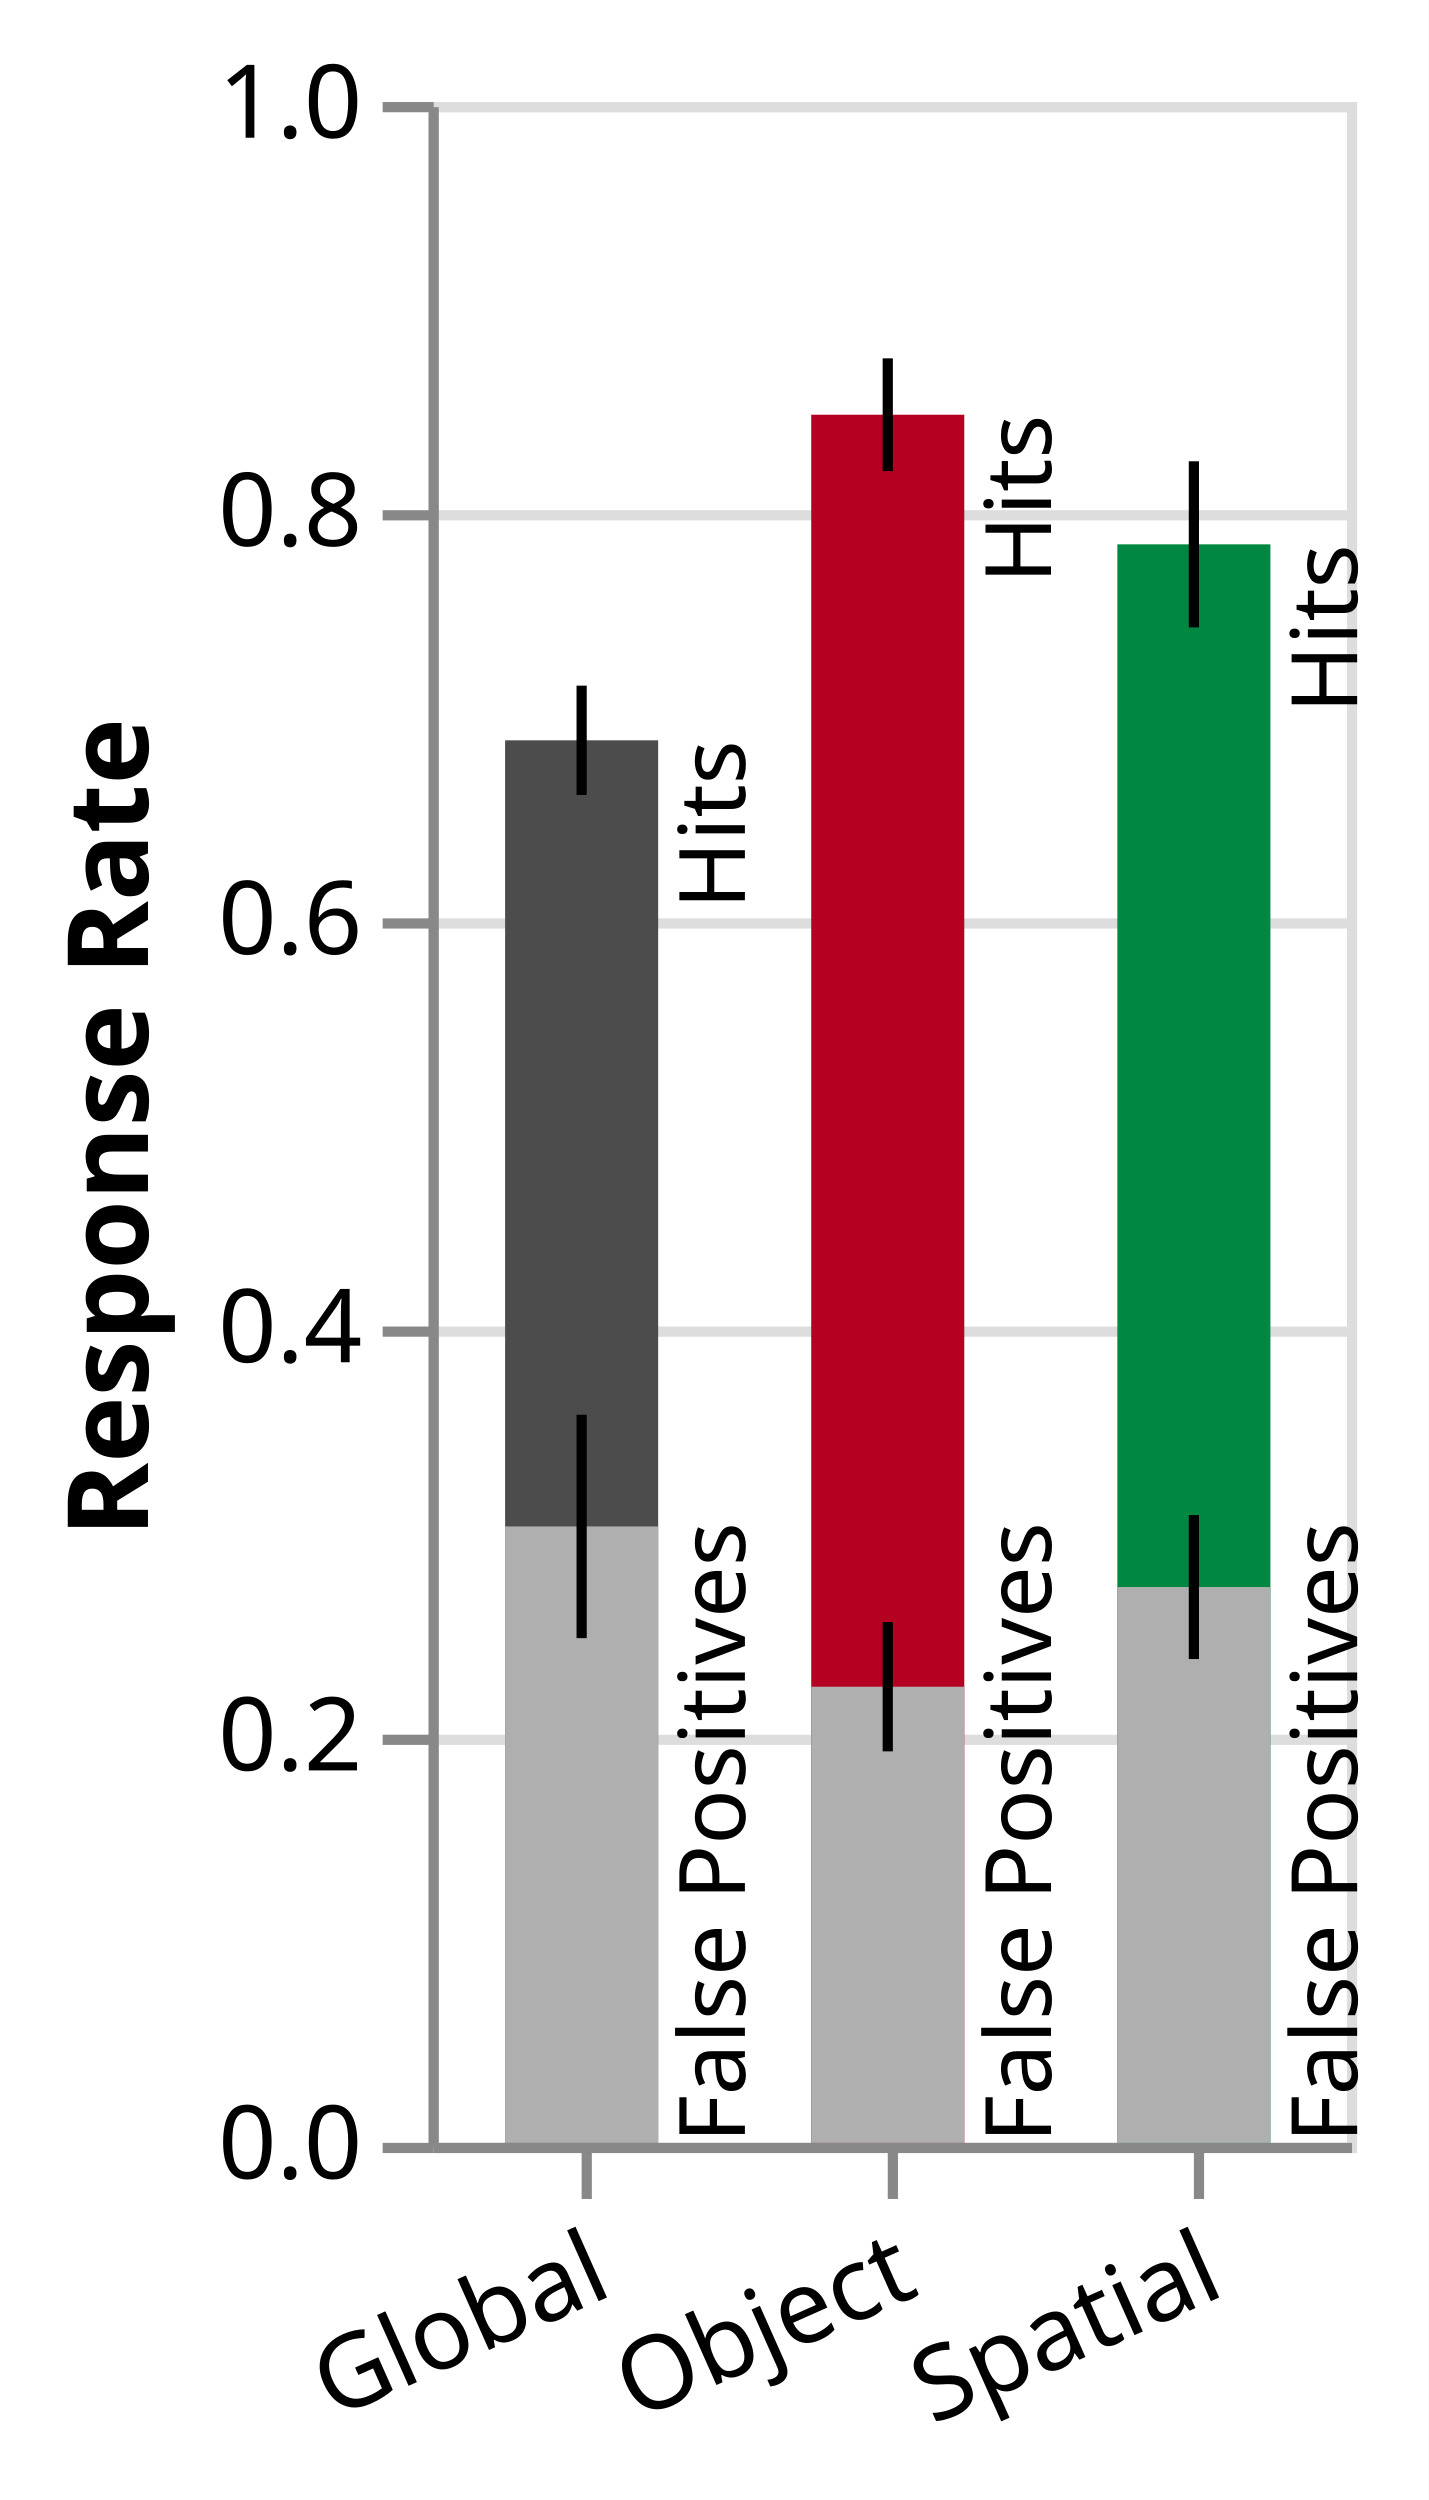
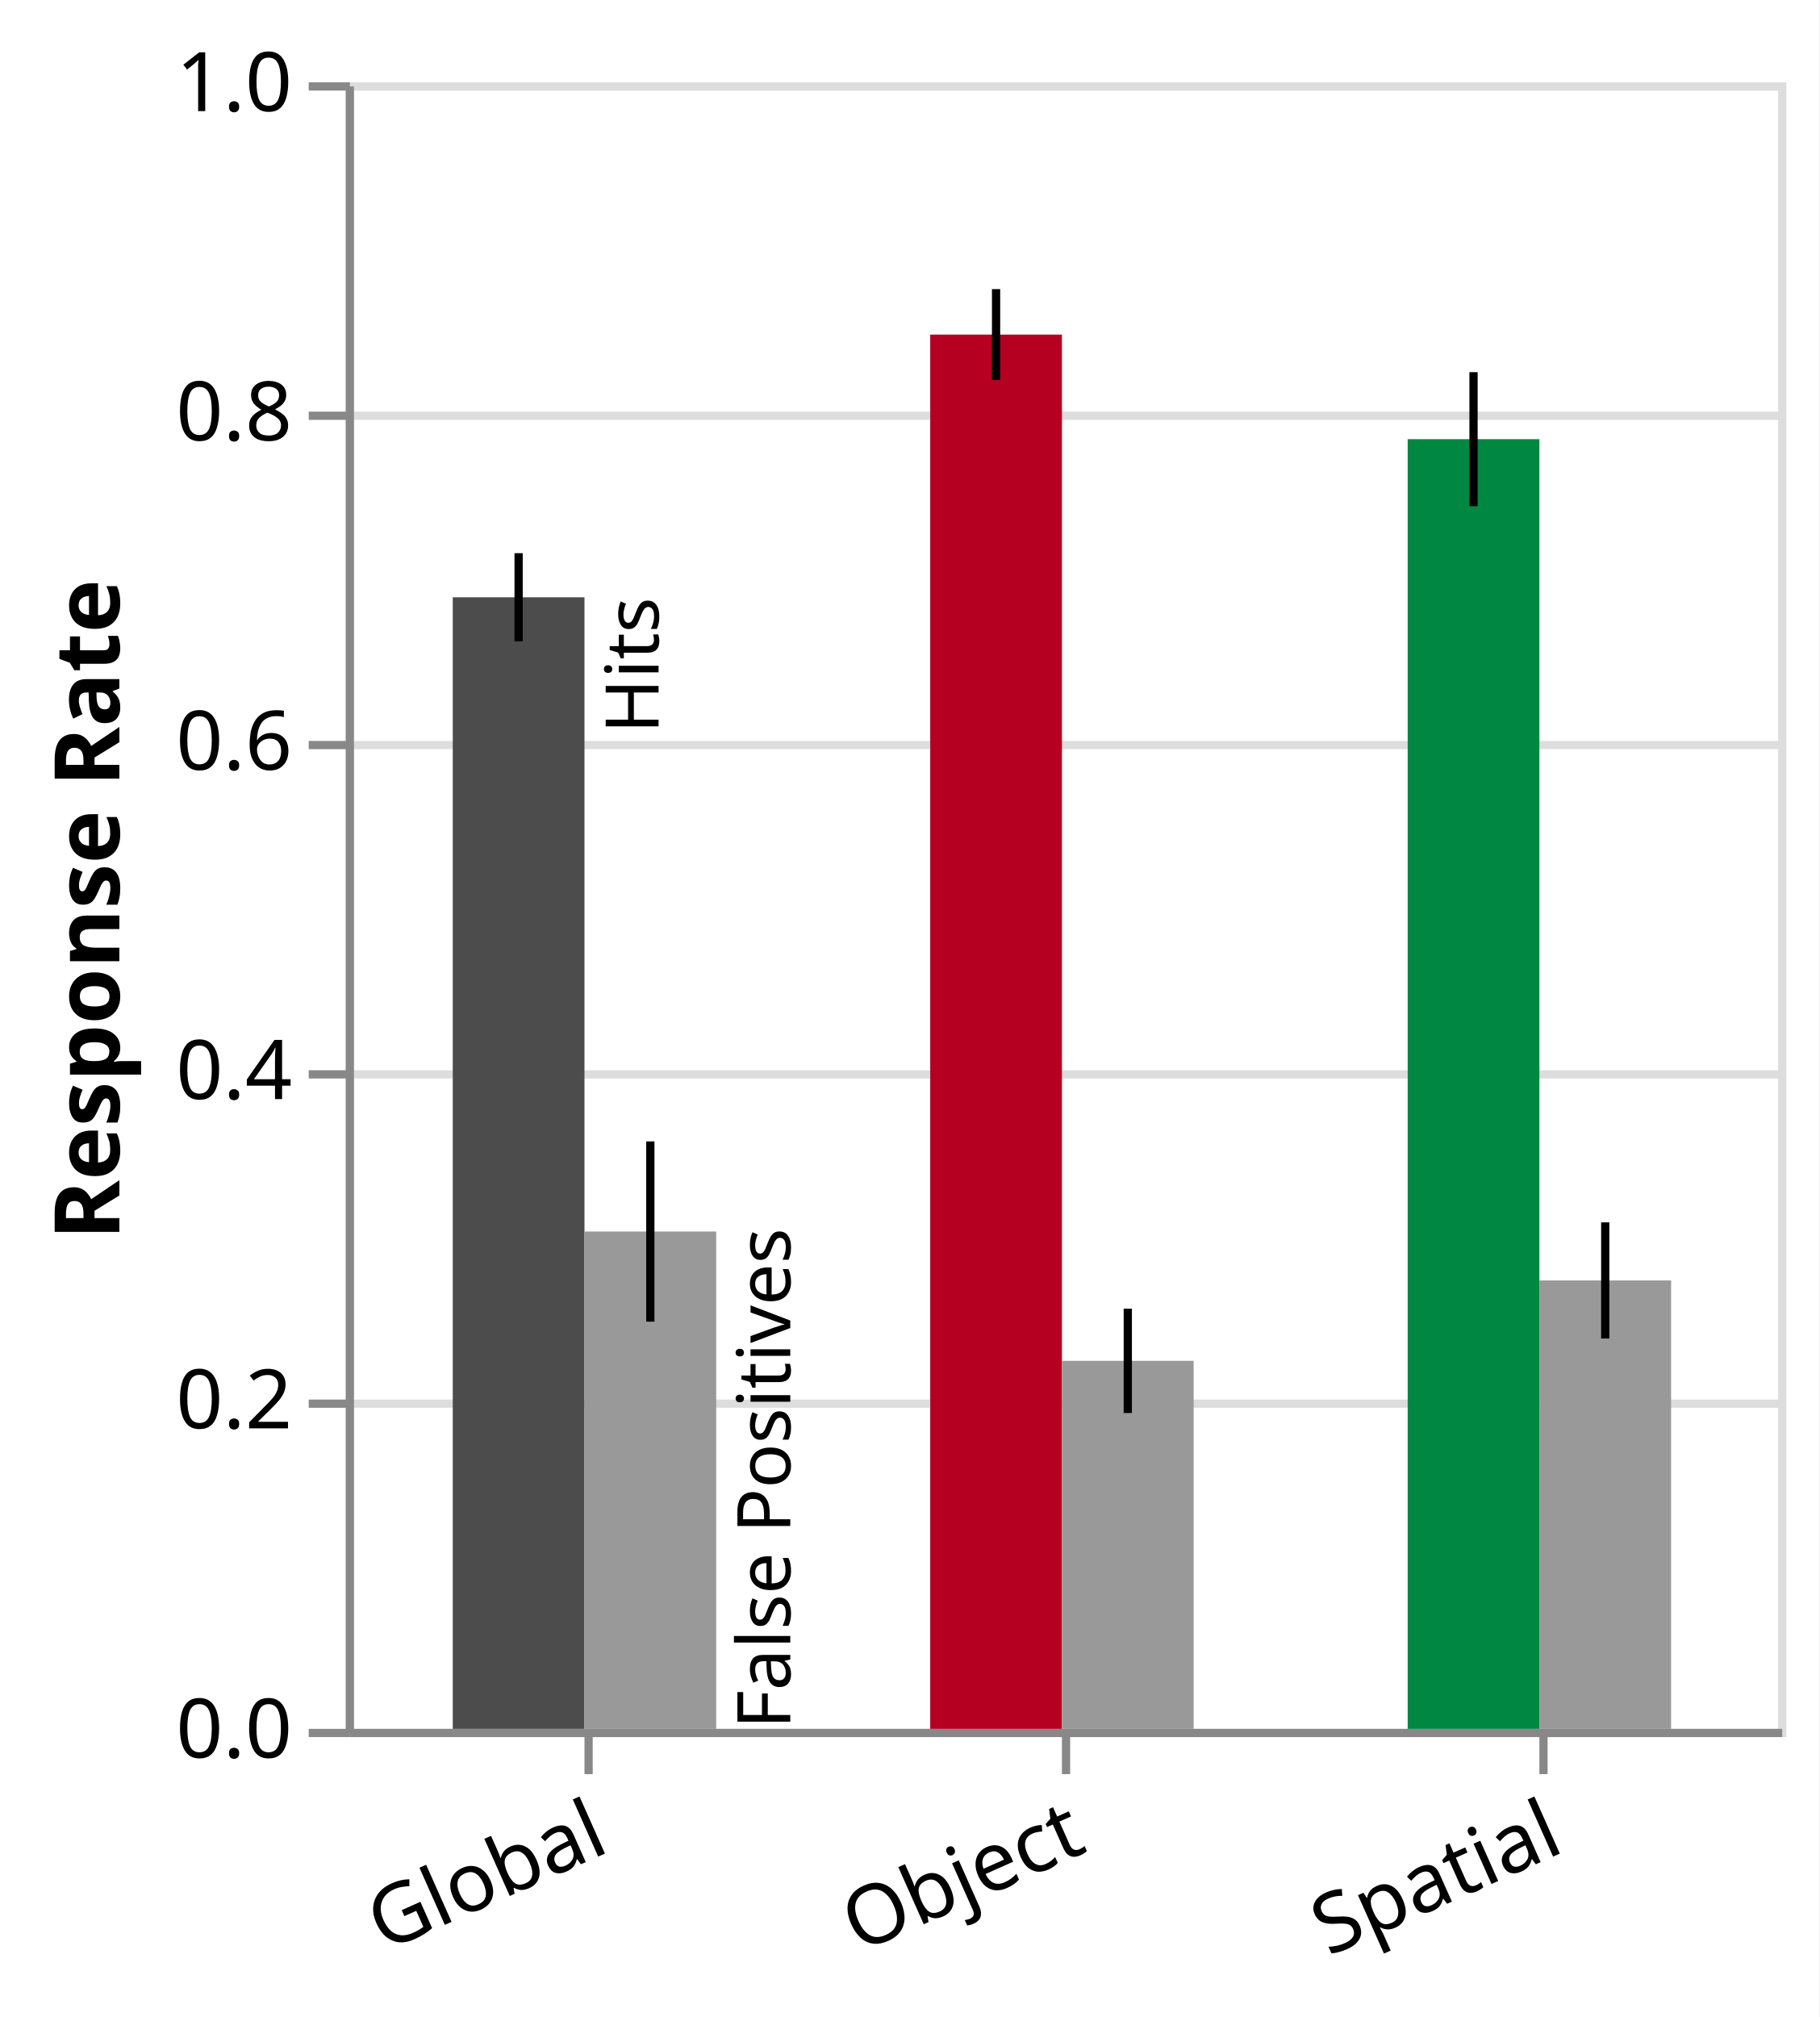
- <svg xmlns="http://www.w3.org/2000/svg" class="marks" width="140" height="245" viewBox="0 0 140 245" version="1.1">
-   <rect width="140" height="245" fill="white" />
+ <svg xmlns="http://www.w3.org/2000/svg" class="marks" width="221" height="245" viewBox="0 0 221 245" version="1.1">
+   <rect width="221" height="245" fill="white" />
  <g fill="none" stroke-miterlimit="10" transform="translate(42,10)">
    <g class="mark-group role-frame root" role="graphics-object" aria-roledescription="group mark container">
      <g transform="translate(0,0)">
-         <path class="background" aria-hidden="true" d="M0.5,0.5h90v200h-90Z" stroke="#ddd" />
+         <path class="background" aria-hidden="true" d="M0.5,0.5h174v200h-174Z" stroke="#ddd" />
        <g>
          <g class="mark-group role-axis" aria-hidden="true">
            <g transform="translate(0.5,0.5)">
              <path class="background" aria-hidden="true" d="M0,0h0v0h0Z" pointer-events="none" />
              <g>
                <g class="mark-rule role-axis-grid" pointer-events="none">
-                   <line transform="translate(0,200)" x2="90" y2="0" stroke="#ddd" stroke-width="1" opacity="1" />
-                   <line transform="translate(0,160)" x2="90" y2="0" stroke="#ddd" stroke-width="1" opacity="1" />
-                   <line transform="translate(0,120)" x2="90" y2="0" stroke="#ddd" stroke-width="1" opacity="1" />
-                   <line transform="translate(0,80)" x2="90" y2="0" stroke="#ddd" stroke-width="1" opacity="1" />
-                   <line transform="translate(0,40)" x2="90" y2="0" stroke="#ddd" stroke-width="1" opacity="1" />
-                   <line transform="translate(0,0)" x2="90" y2="0" stroke="#ddd" stroke-width="1" opacity="1" />
+                   <line transform="translate(0,200)" x2="174" y2="0" stroke="#ddd" stroke-width="1" opacity="1" />
+                   <line transform="translate(0,160)" x2="174" y2="0" stroke="#ddd" stroke-width="1" opacity="1" />
+                   <line transform="translate(0,120)" x2="174" y2="0" stroke="#ddd" stroke-width="1" opacity="1" />
+                   <line transform="translate(0,80)" x2="174" y2="0" stroke="#ddd" stroke-width="1" opacity="1" />
+                   <line transform="translate(0,40)" x2="174" y2="0" stroke="#ddd" stroke-width="1" opacity="1" />
+                   <line transform="translate(0,0)" x2="174" y2="0" stroke="#ddd" stroke-width="1" opacity="1" />
                </g>
              </g>
              <path class="foreground" aria-hidden="true" d="" pointer-events="none" display="none" />
            </g>
          </g>
          <g class="mark-group role-axis" role="graphics-symbol" aria-roledescription="axis" aria-label="X-axis for a discrete scale with 3 values: global, object, spatial">
            <g transform="translate(0.5,200.5)">
              <path class="background" aria-hidden="true" d="M0,0h0v0h0Z" pointer-events="none" />
              <g>
                <g class="mark-rule role-axis-tick" pointer-events="none">
-                   <line transform="translate(15,0)" x2="0" y2="5" stroke="#888" stroke-width="1" opacity="1" />
-                   <line transform="translate(45,0)" x2="0" y2="5" stroke="#888" stroke-width="1" opacity="1" />
-                   <line transform="translate(75,0)" x2="0" y2="5" stroke="#888" stroke-width="1" opacity="1" />
+                   <line transform="translate(29,0)" x2="0" y2="5" stroke="#888" stroke-width="1" opacity="1" />
+                   <line transform="translate(87,0)" x2="0" y2="5" stroke="#888" stroke-width="1" opacity="1" />
+                   <line transform="translate(145,0)" x2="0" y2="5" stroke="#888" stroke-width="1" opacity="1" />
                </g>
                <g class="mark-text role-axis-label" pointer-events="none">
-                   <text text-anchor="end" transform="translate(14.5,7) rotate(336) translate(0,8)" font-family="sans-serif" font-size="10px" fill="#000" opacity="1">Global</text>
-                   <text text-anchor="end" transform="translate(44.5,7) rotate(336) translate(0,8)" font-family="sans-serif" font-size="10px" fill="#000" opacity="1">Object</text>
-                   <text text-anchor="end" transform="translate(74.5,7) rotate(336) translate(0,8)" font-family="sans-serif" font-size="10px" fill="#000" opacity="1">Spatial</text>
+                   <text text-anchor="end" transform="translate(28.5,7) rotate(336) translate(0,8)" font-family="sans-serif" font-size="10px" fill="#000" opacity="1">Global</text>
+                   <text text-anchor="end" transform="translate(86.5,7) rotate(336) translate(0,8)" font-family="sans-serif" font-size="10px" fill="#000" opacity="1">Object</text>
+                   <text text-anchor="end" transform="translate(144.5,7) rotate(336) translate(0,8)" font-family="sans-serif" font-size="10px" fill="#000" opacity="1">Spatial</text>
                </g>
                <g class="mark-rule role-axis-domain" pointer-events="none">
-                   <line transform="translate(0,0)" x2="90" y2="0" stroke="#888" stroke-width="1" opacity="1" />
+                   <line transform="translate(0,0)" x2="174" y2="0" stroke="#888" stroke-width="1" opacity="1" />
                </g>
              </g>
              <path class="foreground" aria-hidden="true" d="" pointer-events="none" display="none" />
            </g>
          </g>
          <g class="mark-group role-axis" role="graphics-symbol" aria-roledescription="axis" aria-label="Y-axis titled 'Response Rate' for a linear scale with values from 0.0 to 1.0">
            <g transform="translate(0.5,0.5)">
              <path class="background" aria-hidden="true" d="M0,0h0v0h0Z" pointer-events="none" />
              <g>
                <g class="mark-rule role-axis-tick" pointer-events="none">
                  <line transform="translate(0,200)" x2="-5" y2="0" stroke="#888" stroke-width="1" opacity="1" />
                  <line transform="translate(0,160)" x2="-5" y2="0" stroke="#888" stroke-width="1" opacity="1" />
                  <line transform="translate(0,120)" x2="-5" y2="0" stroke="#888" stroke-width="1" opacity="1" />
                  <line transform="translate(0,80)" x2="-5" y2="0" stroke="#888" stroke-width="1" opacity="1" />
                  <line transform="translate(0,40)" x2="-5" y2="0" stroke="#888" stroke-width="1" opacity="1" />
                  <line transform="translate(0,0)" x2="-5" y2="0" stroke="#888" stroke-width="1" opacity="1" />
                </g>
                <g class="mark-text role-axis-label" pointer-events="none">
                  <text text-anchor="end" transform="translate(-7,203)" font-family="sans-serif" font-size="10px" fill="#000" opacity="1">0.0</text>
                  <text text-anchor="end" transform="translate(-7,163)" font-family="sans-serif" font-size="10px" fill="#000" opacity="1">0.2</text>
                  <text text-anchor="end" transform="translate(-7,123)" font-family="sans-serif" font-size="10px" fill="#000" opacity="1">0.4</text>
                  <text text-anchor="end" transform="translate(-7,83)" font-family="sans-serif" font-size="10px" fill="#000" opacity="1">0.6</text>
                  <text text-anchor="end" transform="translate(-7,43)" font-family="sans-serif" font-size="10px" fill="#000" opacity="1">0.8</text>
                  <text text-anchor="end" transform="translate(-7,3)" font-family="sans-serif" font-size="10px" fill="#000" opacity="1">1.0</text>
                </g>
                <g class="mark-rule role-axis-domain" pointer-events="none">
                  <line transform="translate(0,200)" x2="0" y2="-200" stroke="#888" stroke-width="1" opacity="1" />
                </g>
                <g class="mark-text role-axis-title" pointer-events="none">
                  <text text-anchor="middle" transform="translate(-26,100) rotate(-90) translate(0,-2)" font-family="sans-serif" font-size="11px" font-weight="bold" fill="#000" opacity="1">Response Rate</text>
                </g>
              </g>
              <path class="foreground" aria-hidden="true" d="" pointer-events="none" display="none" />
            </g>
          </g>
          <g class="mark-rect role-mark layer_0_marks" role="graphics-object" aria-roledescription="rect mark container">
-             <path aria-label=": global; Response Rate: 0.687244152047; condition: global" role="graphics-symbol" aria-roledescription="bar" d="M7.5,62.551h15v137.449h-15Z" fill="#4C4C4C" />
-             <path aria-label=": spatial; Response Rate: 0.783274853801; condition: spatial" role="graphics-symbol" aria-roledescription="bar" d="M67.5,43.345h15v156.655h-15Z" fill="#008842" />
-             <path aria-label=": object; Response Rate: 0.846783625731; condition: object" role="graphics-symbol" aria-roledescription="bar" d="M37.5,30.643h15v169.357h-15Z" fill="#B50021" />
+             <path aria-label=": global; Response Rate: 0.687244152047; condition: global" role="graphics-symbol" aria-roledescription="bar" d="M13,62.551h16v137.449h-16Z" fill="#4C4C4C" />
+             <path aria-label=": spatial; Response Rate: 0.783274853801; condition: spatial" role="graphics-symbol" aria-roledescription="bar" d="M129,43.345h16v156.655h-16Z" fill="#008842" />
+             <path aria-label=": object; Response Rate: 0.846783625731; condition: object" role="graphics-symbol" aria-roledescription="bar" d="M71,30.643h16v169.357h-16Z" fill="#B50021" />
          </g>
          <g class="mark-rect role-mark layer_1_marks" role="graphics-object" aria-roledescription="rect mark container">
-             <path aria-label=": global; pmean: 0.302046783626" role="graphics-symbol" aria-roledescription="bar" d="M7.5,139.591h15v60.409h-15Z" fill="rgb(175,175,175)" />
-             <path aria-label=": spatial; pmean: 0.272339181287" role="graphics-symbol" aria-roledescription="bar" d="M67.5,145.532h15v54.468h-15Z" fill="rgb(175,175,175)" />
-             <path aria-label=": object; pmean: 0.22350877193" role="graphics-symbol" aria-roledescription="bar" d="M37.5,155.298h15v44.702h-15Z" fill="rgb(175,175,175)" />
+             <path aria-label=": global; pmean: 0.302046783626" role="graphics-symbol" aria-roledescription="bar" d="M29,139.591h16v60.409h-16Z" fill="#999999" />
+             <path aria-label=": spatial; pmean: 0.272339181287" role="graphics-symbol" aria-roledescription="bar" d="M145,145.532h16v54.468h-16Z" fill="#999999" />
+             <path aria-label=": object; pmean: 0.22350877193" role="graphics-symbol" aria-roledescription="bar" d="M87,155.298h16v44.702h-16Z" fill="#999999" />
          </g>
          <g class="mark-rule role-mark layer_2_marks" role="graphics-object" aria-roledescription="rule mark container">
-             <line aria-label=": 0.714031880418; lower: 0.660456423676" role="graphics-symbol" aria-roledescription="rule mark" transform="translate(15,57.19362)" x2="0" y2="10.715" stroke="black" />
-             <line aria-label=": 0.823970654401; lower: 0.742579053201" role="graphics-symbol" aria-roledescription="rule mark" transform="translate(75,35.20587)" x2="0" y2="16.278" stroke="black" />
-             <line aria-label=": 0.874408444311; lower: 0.819158807151" role="graphics-symbol" aria-roledescription="rule mark" transform="translate(45,25.11831)" x2="0" y2="11.05" stroke="black" />
+             <line aria-label=": 0.714031880418; lower: 0.660456423676" role="graphics-symbol" aria-roledescription="rule mark" transform="translate(21,57.19362)" x2="0" y2="10.715" stroke="black" />
+             <line aria-label=": 0.823970654401; lower: 0.742579053201" role="graphics-symbol" aria-roledescription="rule mark" transform="translate(137,35.20587)" x2="0" y2="16.278" stroke="black" />
+             <line aria-label=": 0.874408444311; lower: 0.819158807151" role="graphics-symbol" aria-roledescription="rule mark" transform="translate(79,25.11831)" x2="0" y2="11.05" stroke="black" />
          </g>
          <g class="mark-rule role-mark layer_3_marks" role="graphics-object" aria-roledescription="rule mark container">
-             <line aria-label=": 0.35678203728; lower: 0.247311529972" role="graphics-symbol" aria-roledescription="rule mark" transform="translate(15,128.6436)" x2="0" y2="21.894" stroke="black" />
-             <line aria-label=": 0.307611829123; lower: 0.23706653345" role="graphics-symbol" aria-roledescription="rule mark" transform="translate(75,138.4776)" x2="0" y2="14.109" stroke="black" />
-             <line aria-label=": 0.255187634981; lower: 0.191829908879" role="graphics-symbol" aria-roledescription="rule mark" transform="translate(45,148.9625)" x2="0" y2="12.672" stroke="black" />
+             <line aria-label=": 0.35678203728; lower: 0.247311529972" role="graphics-symbol" aria-roledescription="rule mark" transform="translate(37,128.6436)" x2="0" y2="21.894" stroke="black" />
+             <line aria-label=": 0.307611829123; lower: 0.23706653345" role="graphics-symbol" aria-roledescription="rule mark" transform="translate(153,138.4776)" x2="0" y2="14.109" stroke="black" />
+             <line aria-label=": 0.255187634981; lower: 0.191829908879" role="graphics-symbol" aria-roledescription="rule mark" transform="translate(95,148.9625)" x2="0" y2="12.672" stroke="black" />
          </g>
          <g class="mark-text role-mark layer_4_marks" role="graphics-object" aria-roledescription="text mark container">
-             <text aria-label=": global; Mean of pmean: 0.687244152047" role="graphics-symbol" aria-roledescription="text mark" text-anchor="end" transform="translate(15,62.55117) rotate(-90) translate(0,16)" font-family="sans-serif" font-size="9px" fill="black">Hits</text>
-             <text aria-label=": spatial; Mean of pmean: 0.783274853801" role="graphics-symbol" aria-roledescription="text mark" text-anchor="end" transform="translate(75,43.34503) rotate(-90) translate(0,16)" font-family="sans-serif" font-size="9px" fill="black">Hits</text>
-             <text aria-label=": object; Mean of pmean: 0.846783625731" role="graphics-symbol" aria-roledescription="text mark" text-anchor="end" transform="translate(45,30.64327) rotate(-90) translate(0,16)" font-family="sans-serif" font-size="9px" fill="black">Hits</text>
+             <text aria-label=": global; Mean of pmean: 0.687244152047" role="graphics-symbol" aria-roledescription="text mark" text-anchor="end" transform="translate(29,62.55117) rotate(-90) translate(0,9)" font-family="sans-serif" font-size="9px" fill="black">Hits</text>
          </g>
          <g class="mark-text role-mark layer_5_marks" role="graphics-object" aria-roledescription="text mark container">
-             <text aria-label=": global" role="graphics-symbol" aria-roledescription="text mark" text-anchor="start" transform="translate(15,200) rotate(-90) translate(0,16)" font-family="sans-serif" font-size="9px" fill="black">False Positives</text>
-             <text aria-label=": spatial" role="graphics-symbol" aria-roledescription="text mark" text-anchor="start" transform="translate(75,200) rotate(-90) translate(0,16)" font-family="sans-serif" font-size="9px" fill="black">False Positives</text>
-             <text aria-label=": object" role="graphics-symbol" aria-roledescription="text mark" text-anchor="start" transform="translate(45,200) rotate(-90) translate(0,16)" font-family="sans-serif" font-size="9px" fill="black">False Positives</text>
+             <text aria-label=": global" role="graphics-symbol" aria-roledescription="text mark" text-anchor="start" transform="translate(29,200) rotate(-90) translate(0,25)" font-family="sans-serif" font-size="9px" fill="black">False Positives</text>
          </g>
        </g>
        <path class="foreground" aria-hidden="true" d="" display="none" />
      </g>
    </g>
  </g>
</svg>
